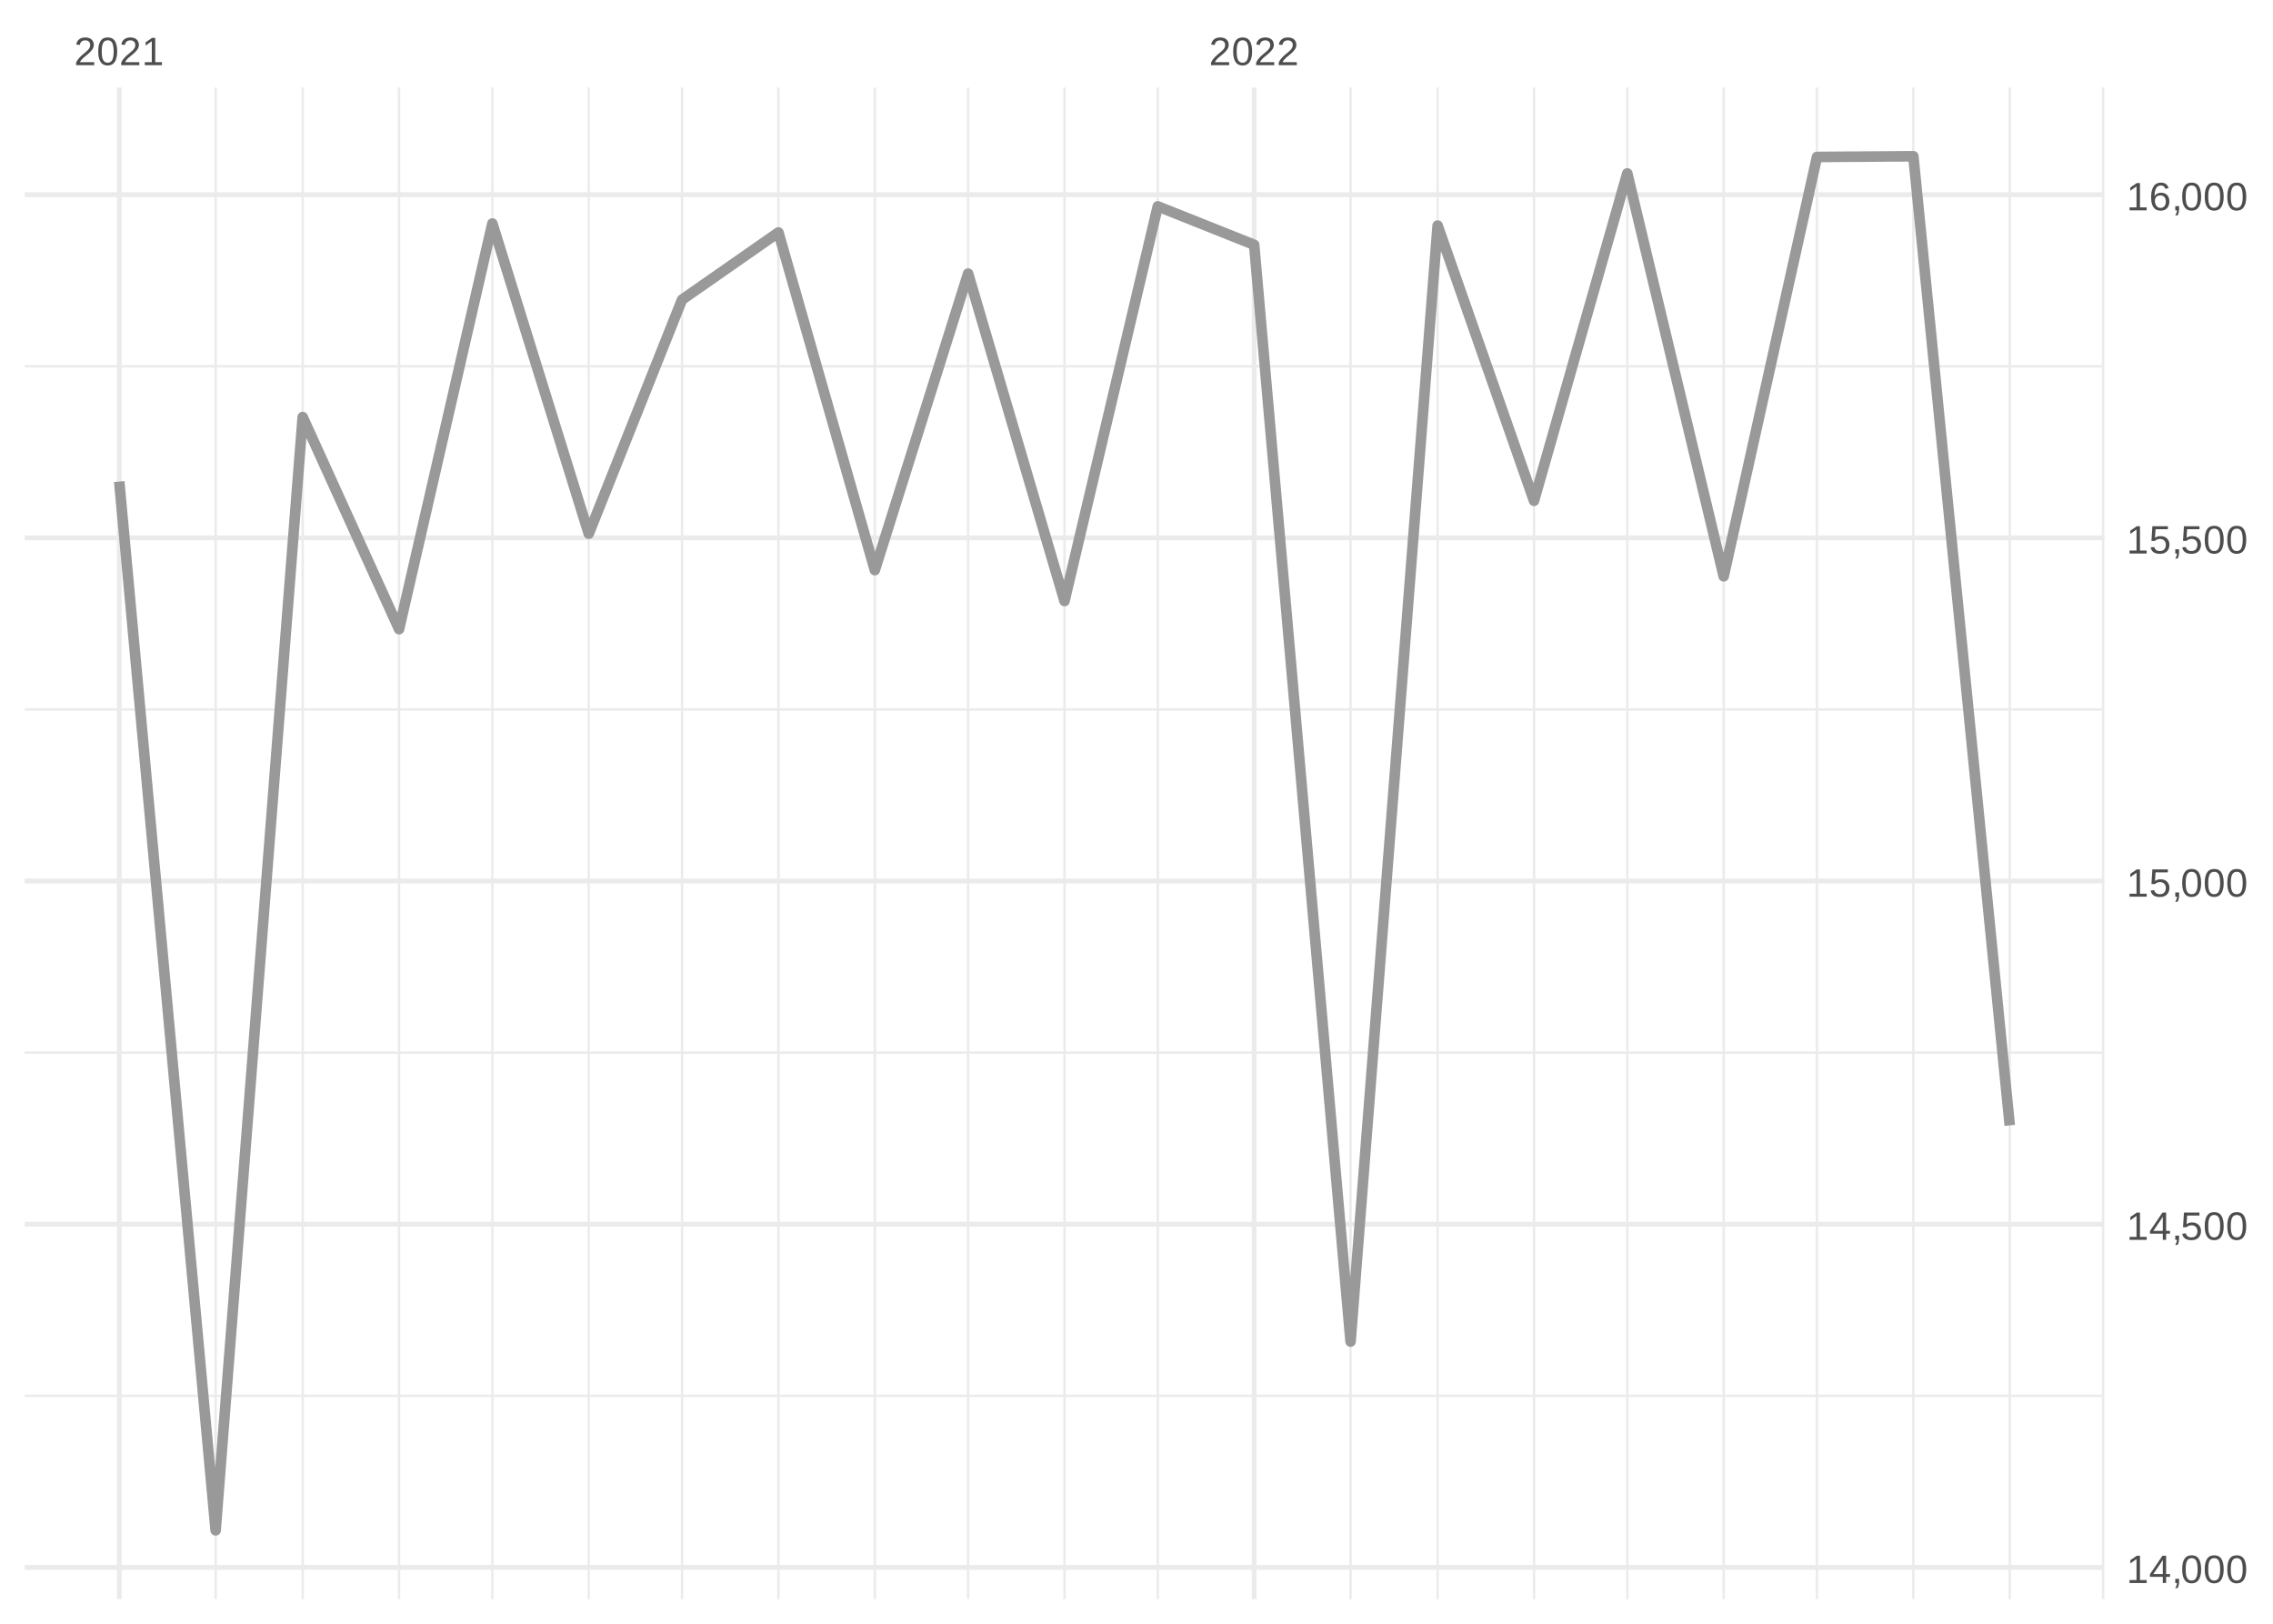
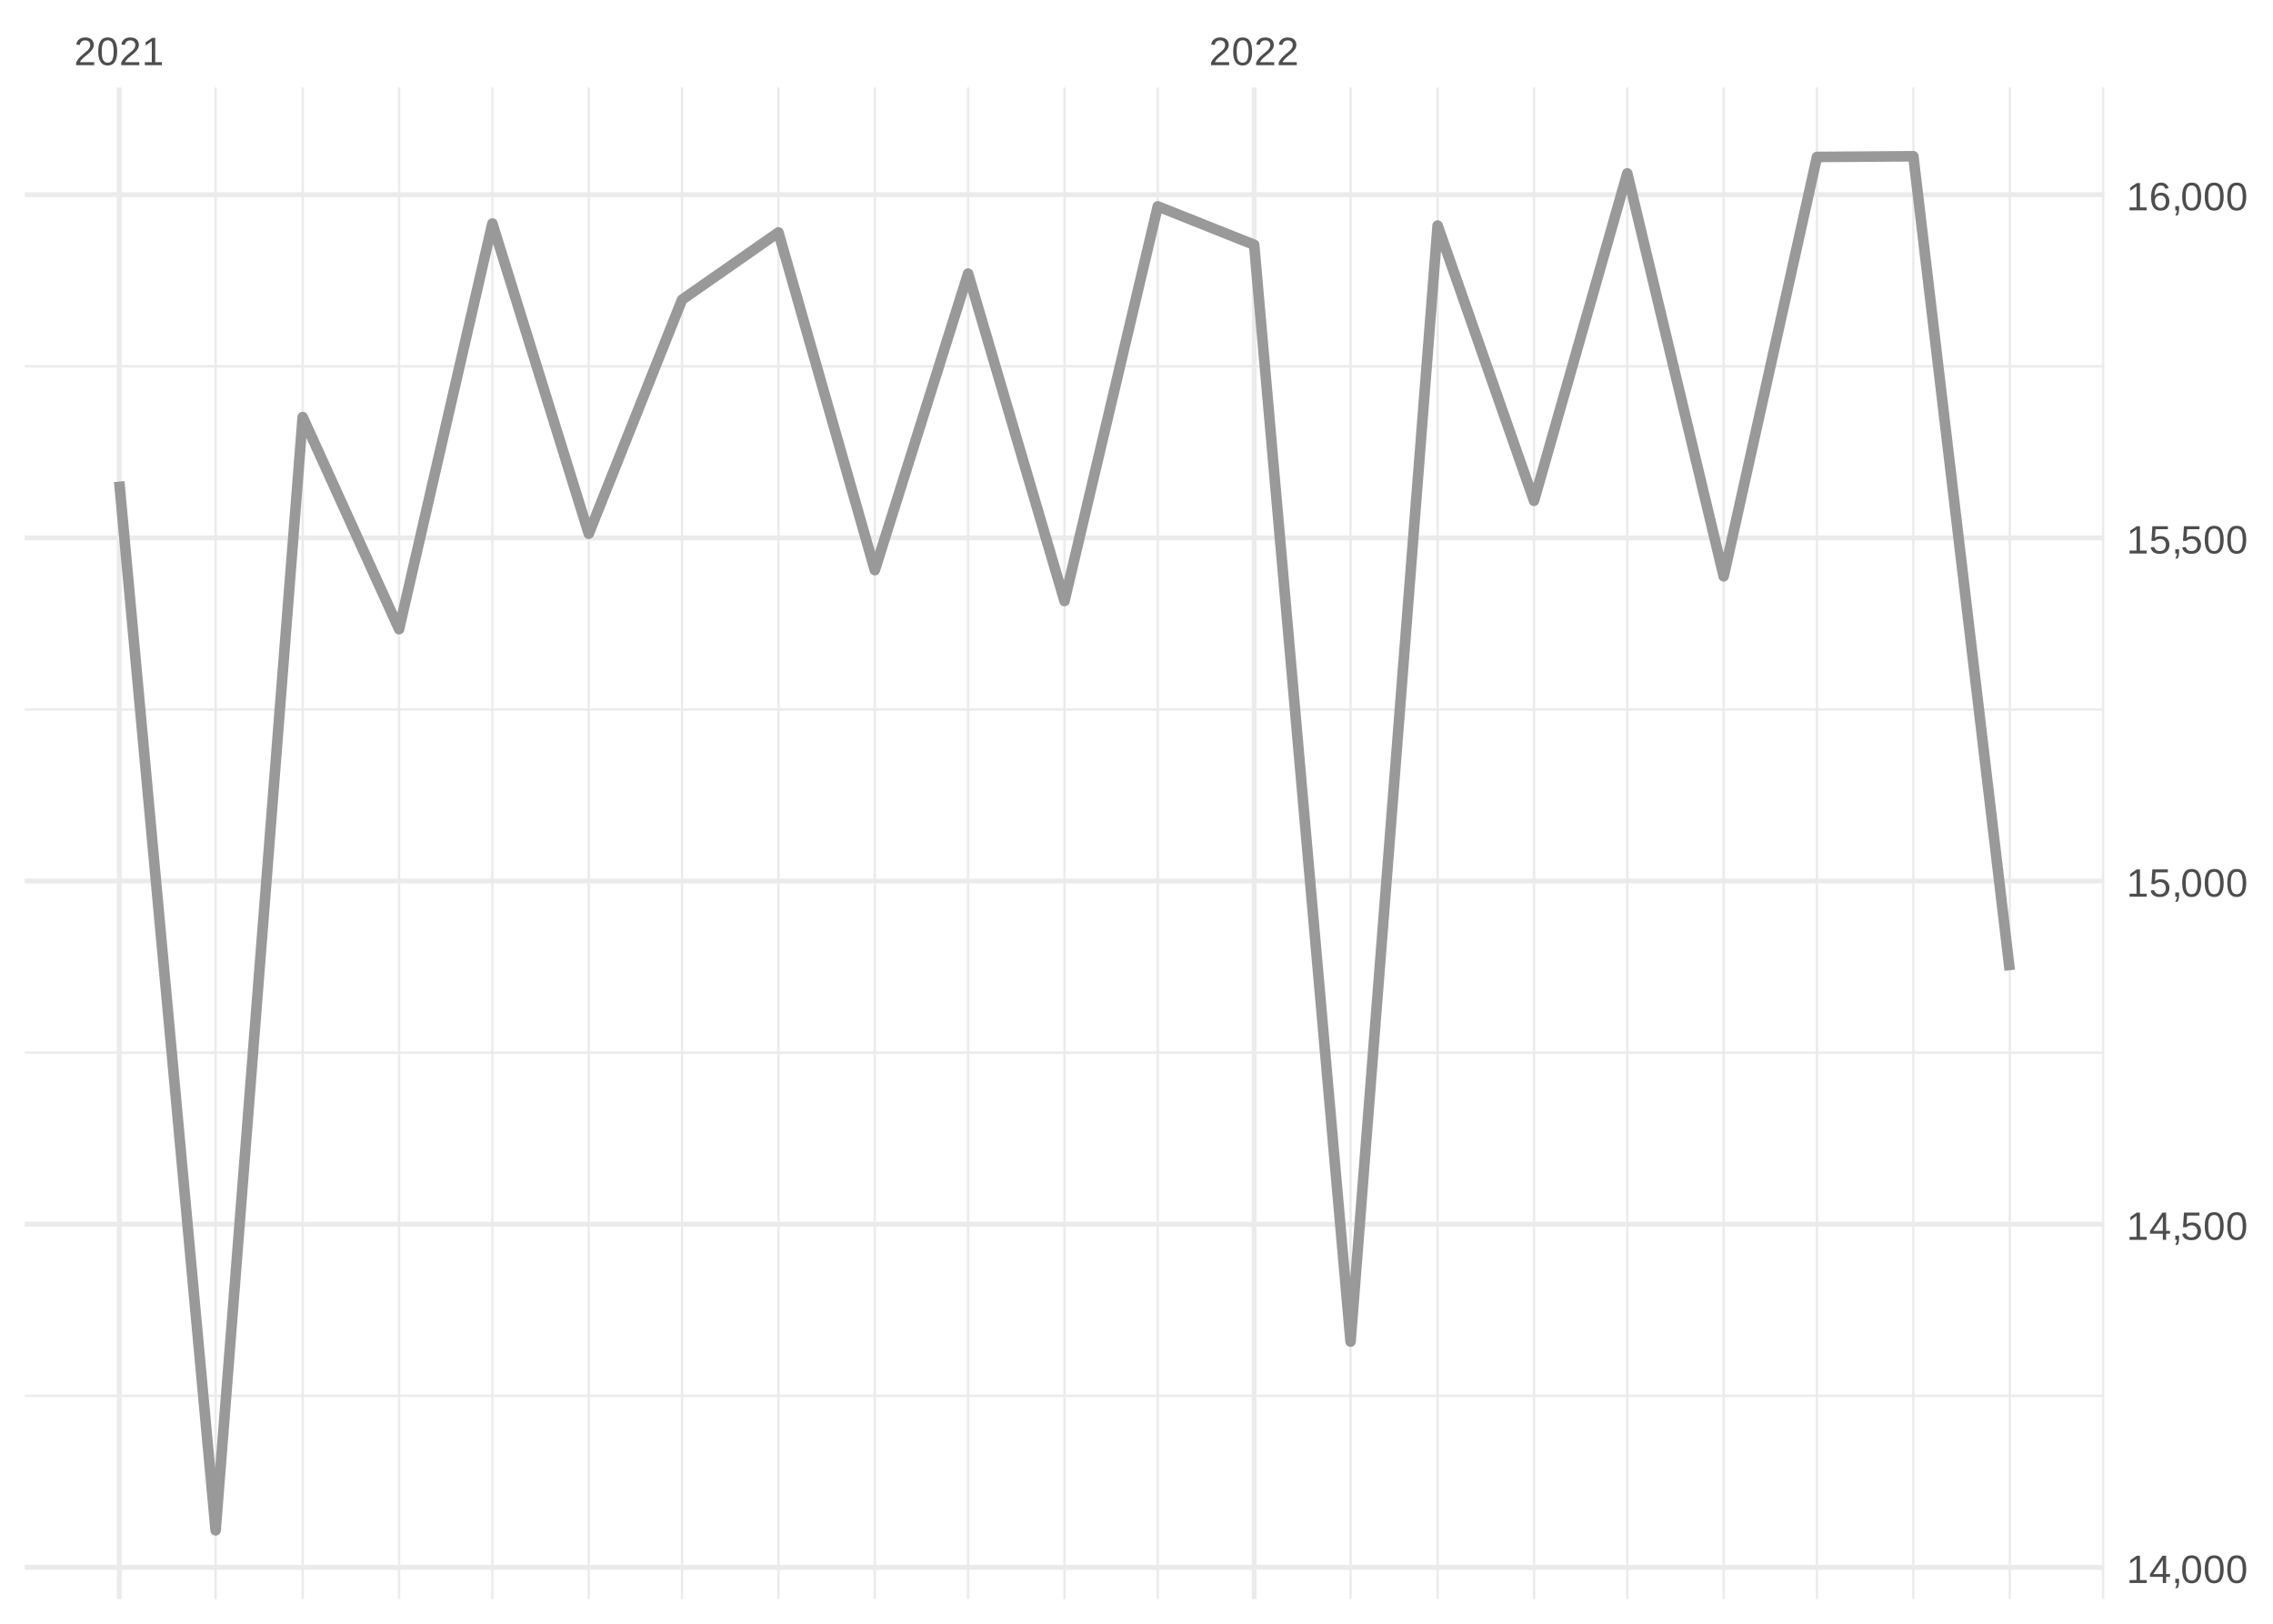
<svg xmlns="http://www.w3.org/2000/svg" xmlns:xlink="http://www.w3.org/1999/xlink" width="504pt" height="360pt" viewBox="0 0 504 360" version="1.1">
  <defs>
    <g>
      <symbol overflow="visible" id="glyph0-0">
        <path style="stroke:none;" d="M 0.297 0 L 0.297 -5.859 L 2.625 -5.859 L 2.625 0 Z M 0.578 -0.297 L 2.344 -0.297 L 2.344 -5.578 L 0.578 -5.578 Z M 0.578 -0.297 " />
      </symbol>
      <symbol overflow="visible" id="glyph0-1">
        <path style="stroke:none;" d="M 0.438 0 L 0.438 -0.547 C 0.582 -0.879 0.758 -1.172 0.969 -1.422 C 1.188 -1.68 1.41 -1.914 1.641 -2.125 C 1.867 -2.332 2.098 -2.523 2.328 -2.703 C 2.555 -2.879 2.758 -3.055 2.938 -3.234 C 3.125 -3.41 3.273 -3.598 3.391 -3.797 C 3.504 -3.992 3.562 -4.211 3.562 -4.453 C 3.562 -4.629 3.535 -4.781 3.484 -4.906 C 3.43 -5.039 3.352 -5.148 3.25 -5.234 C 3.156 -5.328 3.039 -5.395 2.906 -5.438 C 2.77 -5.477 2.617 -5.5 2.453 -5.5 C 2.297 -5.5 2.148 -5.477 2.016 -5.438 C 1.879 -5.395 1.758 -5.332 1.656 -5.25 C 1.551 -5.164 1.461 -5.055 1.391 -4.922 C 1.328 -4.797 1.285 -4.648 1.266 -4.484 L 0.484 -4.562 C 0.504 -4.781 0.562 -4.984 0.656 -5.172 C 0.75 -5.359 0.879 -5.523 1.047 -5.672 C 1.211 -5.816 1.41 -5.93 1.641 -6.016 C 1.879 -6.098 2.148 -6.141 2.453 -6.141 C 2.754 -6.141 3.02 -6.102 3.25 -6.031 C 3.488 -5.957 3.688 -5.848 3.844 -5.703 C 4.008 -5.566 4.133 -5.395 4.219 -5.188 C 4.312 -4.988 4.359 -4.754 4.359 -4.484 C 4.359 -4.273 4.32 -4.078 4.25 -3.891 C 4.176 -3.711 4.078 -3.539 3.953 -3.375 C 3.828 -3.207 3.688 -3.047 3.531 -2.891 C 3.375 -2.742 3.207 -2.594 3.031 -2.438 C 2.852 -2.289 2.676 -2.145 2.5 -2 C 2.32 -1.863 2.156 -1.723 2 -1.578 C 1.844 -1.43 1.703 -1.281 1.578 -1.125 C 1.453 -0.977 1.359 -0.82 1.297 -0.656 L 4.453 -0.656 L 4.453 0 Z M 0.438 0 " />
      </symbol>
      <symbol overflow="visible" id="glyph0-2">
        <path style="stroke:none;" d="M 4.547 -3.031 C 4.547 -2.445 4.488 -1.957 4.375 -1.562 C 4.27 -1.164 4.117 -0.844 3.922 -0.594 C 3.734 -0.352 3.508 -0.18 3.25 -0.078 C 3 0.023 2.727 0.078 2.438 0.078 C 2.145 0.078 1.867 0.023 1.609 -0.078 C 1.359 -0.18 1.141 -0.352 0.953 -0.594 C 0.766 -0.844 0.613 -1.164 0.5 -1.562 C 0.395 -1.957 0.344 -2.445 0.344 -3.031 C 0.344 -3.633 0.395 -4.133 0.5 -4.531 C 0.613 -4.938 0.766 -5.258 0.953 -5.5 C 1.141 -5.738 1.359 -5.906 1.609 -6 C 1.867 -6.094 2.156 -6.141 2.469 -6.141 C 2.75 -6.141 3.016 -6.094 3.266 -6 C 3.523 -5.906 3.75 -5.738 3.938 -5.5 C 4.125 -5.258 4.27 -4.938 4.375 -4.531 C 4.488 -4.133 4.547 -3.633 4.547 -3.031 Z M 3.766 -3.031 C 3.766 -3.508 3.734 -3.906 3.672 -4.219 C 3.617 -4.539 3.535 -4.797 3.422 -4.984 C 3.305 -5.18 3.164 -5.316 3 -5.391 C 2.844 -5.473 2.664 -5.516 2.469 -5.516 C 2.25 -5.516 2.055 -5.473 1.891 -5.391 C 1.723 -5.316 1.582 -5.18 1.469 -4.984 C 1.352 -4.797 1.266 -4.539 1.203 -4.219 C 1.148 -3.906 1.125 -3.508 1.125 -3.031 C 1.125 -2.562 1.148 -2.164 1.203 -1.844 C 1.266 -1.531 1.352 -1.273 1.469 -1.078 C 1.582 -0.891 1.719 -0.754 1.875 -0.672 C 2.039 -0.586 2.227 -0.547 2.438 -0.547 C 2.645 -0.547 2.828 -0.586 2.984 -0.672 C 3.148 -0.754 3.289 -0.891 3.406 -1.078 C 3.52 -1.273 3.609 -1.531 3.672 -1.844 C 3.734 -2.164 3.766 -2.562 3.766 -3.031 Z M 3.766 -3.031 " />
      </symbol>
      <symbol overflow="visible" id="glyph0-3">
        <path style="stroke:none;" d="M 0.672 0 L 0.672 -0.656 L 2.219 -0.656 L 2.219 -5.312 L 0.844 -4.344 L 0.844 -5.062 L 2.281 -6.047 L 2.984 -6.047 L 2.984 -0.656 L 4.469 -0.656 L 4.469 0 Z M 0.672 0 " />
      </symbol>
      <symbol overflow="visible" id="glyph0-4">
        <path style="stroke:none;" d="M 3.781 -1.375 L 3.781 0 L 3.047 0 L 3.047 -1.375 L 0.203 -1.375 L 0.203 -1.969 L 2.969 -6.047 L 3.781 -6.047 L 3.781 -1.984 L 4.641 -1.984 L 4.641 -1.375 Z M 3.047 -5.188 C 3.047 -5.164 3.035 -5.133 3.016 -5.094 C 2.992 -5.051 2.969 -5.004 2.938 -4.953 C 2.906 -4.898 2.875 -4.848 2.844 -4.797 C 2.812 -4.742 2.785 -4.703 2.766 -4.672 L 1.219 -2.391 C 1.195 -2.359 1.172 -2.32 1.141 -2.281 C 1.117 -2.25 1.094 -2.211 1.062 -2.172 C 1.039 -2.141 1.016 -2.102 0.984 -2.062 C 0.953 -2.031 0.93 -2.004 0.922 -1.984 L 3.047 -1.984 Z M 3.047 -5.188 " />
      </symbol>
      <symbol overflow="visible" id="glyph0-5">
        <path style="stroke:none;" d="M 1.656 -0.938 L 1.656 -0.219 C 1.656 -0.062 1.645 0.07 1.625 0.188 C 1.613 0.312 1.594 0.426 1.562 0.531 C 1.539 0.645 1.508 0.75 1.469 0.844 C 1.426 0.938 1.375 1.031 1.312 1.125 L 0.797 1.125 C 0.922 0.938 1.016 0.75 1.078 0.562 C 1.148 0.375 1.188 0.188 1.188 0 L 0.812 0 L 0.812 -0.938 Z M 1.656 -0.938 " />
      </symbol>
      <symbol overflow="visible" id="glyph0-6">
        <path style="stroke:none;" d="M 4.516 -1.969 C 4.516 -1.664 4.469 -1.391 4.375 -1.141 C 4.289 -0.891 4.156 -0.672 3.969 -0.484 C 3.789 -0.305 3.566 -0.164 3.297 -0.062 C 3.035 0.031 2.727 0.078 2.375 0.078 C 2.062 0.078 1.785 0.039 1.547 -0.031 C 1.305 -0.102 1.102 -0.203 0.938 -0.328 C 0.781 -0.461 0.648 -0.613 0.547 -0.781 C 0.453 -0.957 0.391 -1.148 0.359 -1.359 L 1.141 -1.438 C 1.172 -1.32 1.211 -1.211 1.266 -1.109 C 1.328 -1.004 1.406 -0.91 1.5 -0.828 C 1.602 -0.742 1.723 -0.676 1.859 -0.625 C 2.004 -0.57 2.18 -0.547 2.391 -0.547 C 2.586 -0.547 2.77 -0.578 2.938 -0.641 C 3.102 -0.703 3.242 -0.789 3.359 -0.906 C 3.473 -1.031 3.562 -1.176 3.625 -1.344 C 3.688 -1.52 3.719 -1.723 3.719 -1.953 C 3.719 -2.141 3.688 -2.312 3.625 -2.469 C 3.57 -2.625 3.488 -2.758 3.375 -2.875 C 3.258 -2.988 3.117 -3.078 2.953 -3.141 C 2.797 -3.203 2.613 -3.234 2.406 -3.234 C 2.281 -3.234 2.16 -3.219 2.047 -3.188 C 1.941 -3.164 1.844 -3.133 1.75 -3.094 C 1.656 -3.062 1.57 -3.016 1.5 -2.953 C 1.426 -2.898 1.352 -2.848 1.281 -2.797 L 0.531 -2.797 L 0.734 -6.047 L 4.172 -6.047 L 4.172 -5.391 L 1.438 -5.391 L 1.312 -3.469 C 1.457 -3.582 1.629 -3.676 1.828 -3.75 C 2.035 -3.82 2.281 -3.859 2.562 -3.859 C 2.863 -3.859 3.133 -3.812 3.375 -3.719 C 3.613 -3.633 3.816 -3.504 3.984 -3.328 C 4.16 -3.16 4.289 -2.961 4.375 -2.734 C 4.469 -2.504 4.516 -2.25 4.516 -1.969 Z M 4.516 -1.969 " />
      </symbol>
      <symbol overflow="visible" id="glyph0-7">
        <path style="stroke:none;" d="M 4.5 -1.984 C 4.5 -1.68 4.457 -1.398 4.375 -1.141 C 4.289 -0.891 4.164 -0.672 4 -0.484 C 3.844 -0.305 3.641 -0.164 3.391 -0.062 C 3.148 0.031 2.867 0.078 2.547 0.078 C 2.191 0.078 1.883 0.016 1.625 -0.109 C 1.363 -0.242 1.145 -0.438 0.969 -0.688 C 0.789 -0.945 0.66 -1.258 0.578 -1.625 C 0.492 -2 0.453 -2.422 0.453 -2.891 C 0.453 -3.422 0.5 -3.891 0.594 -4.297 C 0.695 -4.703 0.836 -5.039 1.016 -5.312 C 1.203 -5.594 1.43 -5.801 1.703 -5.938 C 1.973 -6.07 2.273 -6.141 2.609 -6.141 C 2.816 -6.141 3.008 -6.117 3.188 -6.078 C 3.375 -6.035 3.539 -5.961 3.688 -5.859 C 3.832 -5.766 3.957 -5.641 4.062 -5.484 C 4.176 -5.328 4.27 -5.133 4.344 -4.906 L 3.594 -4.781 C 3.52 -5.039 3.395 -5.227 3.219 -5.344 C 3.039 -5.457 2.836 -5.516 2.609 -5.516 C 2.391 -5.516 2.191 -5.461 2.016 -5.359 C 1.848 -5.266 1.703 -5.117 1.578 -4.922 C 1.461 -4.723 1.375 -4.473 1.312 -4.172 C 1.25 -3.867 1.219 -3.516 1.219 -3.109 C 1.352 -3.367 1.547 -3.566 1.797 -3.703 C 2.055 -3.836 2.352 -3.906 2.688 -3.906 C 2.957 -3.906 3.203 -3.859 3.422 -3.766 C 3.648 -3.68 3.844 -3.555 4 -3.391 C 4.164 -3.223 4.289 -3.02 4.375 -2.781 C 4.457 -2.539 4.5 -2.273 4.5 -1.984 Z M 3.719 -1.953 C 3.719 -2.16 3.691 -2.348 3.641 -2.516 C 3.586 -2.68 3.508 -2.82 3.406 -2.938 C 3.301 -3.062 3.172 -3.156 3.016 -3.219 C 2.867 -3.281 2.695 -3.312 2.5 -3.312 C 2.363 -3.312 2.223 -3.289 2.078 -3.25 C 1.93 -3.207 1.801 -3.141 1.688 -3.047 C 1.57 -2.953 1.477 -2.828 1.406 -2.672 C 1.332 -2.523 1.297 -2.344 1.297 -2.125 C 1.297 -1.906 1.32 -1.695 1.375 -1.5 C 1.438 -1.312 1.52 -1.145 1.625 -1 C 1.727 -0.852 1.852 -0.738 2 -0.656 C 2.156 -0.57 2.332 -0.531 2.531 -0.531 C 2.719 -0.531 2.883 -0.562 3.031 -0.625 C 3.176 -0.695 3.301 -0.789 3.406 -0.906 C 3.508 -1.031 3.586 -1.18 3.641 -1.359 C 3.691 -1.535 3.719 -1.734 3.719 -1.953 Z M 3.719 -1.953 " />
      </symbol>
    </g>
    <clipPath id="clip1">
      <path d="M 5.48 309 L 466.59 309 L 466.59 310 L 5.48 310 Z M 5.48 309 " />
    </clipPath>
    <clipPath id="clip2">
      <path d="M 5.48 233 L 466.59 233 L 466.59 234 L 5.48 234 Z M 5.48 233 " />
    </clipPath>
    <clipPath id="clip3">
      <path d="M 5.48 157 L 466.59 157 L 466.59 158 L 5.48 158 Z M 5.48 157 " />
    </clipPath>
    <clipPath id="clip4">
      <path d="M 5.48 80 L 466.59 80 L 466.59 82 L 5.48 82 Z M 5.48 80 " />
    </clipPath>
    <clipPath id="clip5">
      <path d="M 47 19.41 L 49 19.41 L 49 354.52 L 47 354.52 Z M 47 19.41 " />
    </clipPath>
    <clipPath id="clip6">
      <path d="M 66 19.41 L 68 19.41 L 68 354.52 L 66 354.52 Z M 66 19.41 " />
    </clipPath>
    <clipPath id="clip7">
      <path d="M 88 19.41 L 89 19.41 L 89 354.52 L 88 354.52 Z M 88 19.41 " />
    </clipPath>
    <clipPath id="clip8">
      <path d="M 108 19.41 L 110 19.41 L 110 354.52 L 108 354.52 Z M 108 19.41 " />
    </clipPath>
    <clipPath id="clip9">
      <path d="M 130 19.41 L 131 19.41 L 131 354.52 L 130 354.52 Z M 130 19.41 " />
    </clipPath>
    <clipPath id="clip10">
      <path d="M 150 19.41 L 152 19.41 L 152 354.52 L 150 354.52 Z M 150 19.41 " />
    </clipPath>
    <clipPath id="clip11">
      <path d="M 172 19.41 L 173 19.41 L 173 354.52 L 172 354.52 Z M 172 19.41 " />
    </clipPath>
    <clipPath id="clip12">
      <path d="M 193 19.41 L 195 19.41 L 195 354.52 L 193 354.52 Z M 193 19.41 " />
    </clipPath>
    <clipPath id="clip13">
      <path d="M 214 19.41 L 215 19.41 L 215 354.52 L 214 354.52 Z M 214 19.41 " />
    </clipPath>
    <clipPath id="clip14">
      <path d="M 235 19.41 L 237 19.41 L 237 354.52 L 235 354.52 Z M 235 19.41 " />
    </clipPath>
    <clipPath id="clip15">
      <path d="M 256 19.41 L 257 19.41 L 257 354.52 L 256 354.52 Z M 256 19.41 " />
    </clipPath>
    <clipPath id="clip16">
      <path d="M 299 19.41 L 300 19.41 L 300 354.52 L 299 354.52 Z M 299 19.41 " />
    </clipPath>
    <clipPath id="clip17">
      <path d="M 318 19.41 L 320 19.41 L 320 354.52 L 318 354.52 Z M 318 19.41 " />
    </clipPath>
    <clipPath id="clip18">
      <path d="M 339 19.41 L 341 19.41 L 341 354.52 L 339 354.52 Z M 339 19.41 " />
    </clipPath>
    <clipPath id="clip19">
      <path d="M 360 19.41 L 362 19.41 L 362 354.52 L 360 354.52 Z M 360 19.41 " />
    </clipPath>
    <clipPath id="clip20">
      <path d="M 381 19.41 L 383 19.41 L 383 354.52 L 381 354.52 Z M 381 19.41 " />
    </clipPath>
    <clipPath id="clip21">
      <path d="M 402 19.41 L 404 19.41 L 404 354.52 L 402 354.52 Z M 402 19.41 " />
    </clipPath>
    <clipPath id="clip22">
      <path d="M 423 19.41 L 425 19.41 L 425 354.52 L 423 354.52 Z M 423 19.41 " />
    </clipPath>
    <clipPath id="clip23">
      <path d="M 445 19.41 L 446 19.41 L 446 354.52 L 445 354.52 Z M 445 19.41 " />
    </clipPath>
    <clipPath id="clip24">
      <path d="M 466 19.41 L 466.59 19.41 L 466.59 354.52 L 466 354.52 Z M 466 19.41 " />
    </clipPath>
    <clipPath id="clip25">
      <path d="M 5.48 346 L 466.59 346 L 466.59 349 L 5.48 349 Z M 5.48 346 " />
    </clipPath>
    <clipPath id="clip26">
      <path d="M 5.48 270 L 466.59 270 L 466.59 272 L 5.48 272 Z M 5.48 270 " />
    </clipPath>
    <clipPath id="clip27">
      <path d="M 5.48 194 L 466.59 194 L 466.59 196 L 5.48 196 Z M 5.48 194 " />
    </clipPath>
    <clipPath id="clip28">
      <path d="M 5.48 118 L 466.59 118 L 466.59 120 L 5.48 120 Z M 5.48 118 " />
    </clipPath>
    <clipPath id="clip29">
      <path d="M 5.48 42 L 466.59 42 L 466.59 44 L 5.48 44 Z M 5.48 42 " />
    </clipPath>
    <clipPath id="clip30">
      <path d="M 25 19.41 L 27 19.41 L 27 354.52 L 25 354.52 Z M 25 19.41 " />
    </clipPath>
    <clipPath id="clip31">
      <path d="M 277 19.41 L 279 19.41 L 279 354.52 L 277 354.52 Z M 277 19.41 " />
    </clipPath>
  </defs>
  <g id="surface26">
    <rect x="0" y="0" width="504" height="360" style="fill:rgb(100%,100%,100%);fill-opacity:1;stroke:none;" />
    <g clip-path="url(#clip1)" clip-rule="nonzero">
      <path style="fill:none;stroke-width:0.533;stroke-linecap:butt;stroke-linejoin:round;stroke:rgb(92.157%,92.157%,92.157%);stroke-opacity:1;stroke-miterlimit:10;" d="M 5.48 309.465 L 466.59 309.465 " />
    </g>
    <g clip-path="url(#clip2)" clip-rule="nonzero">
      <path style="fill:none;stroke-width:0.533;stroke-linecap:butt;stroke-linejoin:round;stroke:rgb(92.157%,92.157%,92.157%);stroke-opacity:1;stroke-miterlimit:10;" d="M 5.48 233.379 L 466.59 233.379 " />
    </g>
    <g clip-path="url(#clip3)" clip-rule="nonzero">
      <path style="fill:none;stroke-width:0.533;stroke-linecap:butt;stroke-linejoin:round;stroke:rgb(92.157%,92.157%,92.157%);stroke-opacity:1;stroke-miterlimit:10;" d="M 5.48 157.293 L 466.59 157.293 " />
    </g>
    <g clip-path="url(#clip4)" clip-rule="nonzero">
      <path style="fill:none;stroke-width:0.533;stroke-linecap:butt;stroke-linejoin:round;stroke:rgb(92.157%,92.157%,92.157%);stroke-opacity:1;stroke-miterlimit:10;" d="M 5.48 81.207 L 466.59 81.207 " />
    </g>
    <g clip-path="url(#clip5)" clip-rule="nonzero">
      <path style="fill:none;stroke-width:0.533;stroke-linecap:butt;stroke-linejoin:round;stroke:rgb(92.157%,92.157%,92.157%);stroke-opacity:1;stroke-miterlimit:10;" d="M 47.812 354.52 L 47.812 19.41 " />
    </g>
    <g clip-path="url(#clip6)" clip-rule="nonzero">
      <path style="fill:none;stroke-width:0.533;stroke-linecap:butt;stroke-linejoin:round;stroke:rgb(92.157%,92.157%,92.157%);stroke-opacity:1;stroke-miterlimit:10;" d="M 67.117 354.52 L 67.117 19.41 " />
    </g>
    <g clip-path="url(#clip7)" clip-rule="nonzero">
      <path style="fill:none;stroke-width:0.533;stroke-linecap:butt;stroke-linejoin:round;stroke:rgb(92.157%,92.157%,92.157%);stroke-opacity:1;stroke-miterlimit:10;" d="M 88.488 354.52 L 88.488 19.41 " />
    </g>
    <g clip-path="url(#clip8)" clip-rule="nonzero">
      <path style="fill:none;stroke-width:0.533;stroke-linecap:butt;stroke-linejoin:round;stroke:rgb(92.157%,92.157%,92.157%);stroke-opacity:1;stroke-miterlimit:10;" d="M 109.176 354.52 L 109.176 19.41 " />
    </g>
    <g clip-path="url(#clip9)" clip-rule="nonzero">
      <path style="fill:none;stroke-width:0.533;stroke-linecap:butt;stroke-linejoin:round;stroke:rgb(92.157%,92.157%,92.157%);stroke-opacity:1;stroke-miterlimit:10;" d="M 130.547 354.52 L 130.547 19.41 " />
    </g>
    <g clip-path="url(#clip10)" clip-rule="nonzero">
      <path style="fill:none;stroke-width:0.533;stroke-linecap:butt;stroke-linejoin:round;stroke:rgb(92.157%,92.157%,92.157%);stroke-opacity:1;stroke-miterlimit:10;" d="M 151.23 354.52 L 151.23 19.41 " />
    </g>
    <g clip-path="url(#clip11)" clip-rule="nonzero">
      <path style="fill:none;stroke-width:0.533;stroke-linecap:butt;stroke-linejoin:round;stroke:rgb(92.157%,92.157%,92.157%);stroke-opacity:1;stroke-miterlimit:10;" d="M 172.605 354.52 L 172.605 19.41 " />
    </g>
    <g clip-path="url(#clip12)" clip-rule="nonzero">
      <path style="fill:none;stroke-width:0.533;stroke-linecap:butt;stroke-linejoin:round;stroke:rgb(92.157%,92.157%,92.157%);stroke-opacity:1;stroke-miterlimit:10;" d="M 193.977 354.52 L 193.977 19.41 " />
    </g>
    <g clip-path="url(#clip13)" clip-rule="nonzero">
      <path style="fill:none;stroke-width:0.533;stroke-linecap:butt;stroke-linejoin:round;stroke:rgb(92.157%,92.157%,92.157%);stroke-opacity:1;stroke-miterlimit:10;" d="M 214.66 354.52 L 214.66 19.41 " />
    </g>
    <g clip-path="url(#clip14)" clip-rule="nonzero">
      <path style="fill:none;stroke-width:0.533;stroke-linecap:butt;stroke-linejoin:round;stroke:rgb(92.157%,92.157%,92.157%);stroke-opacity:1;stroke-miterlimit:10;" d="M 236.035 354.52 L 236.035 19.41 " />
    </g>
    <g clip-path="url(#clip15)" clip-rule="nonzero">
      <path style="fill:none;stroke-width:0.533;stroke-linecap:butt;stroke-linejoin:round;stroke:rgb(92.157%,92.157%,92.157%);stroke-opacity:1;stroke-miterlimit:10;" d="M 256.719 354.52 L 256.719 19.41 " />
    </g>
    <g clip-path="url(#clip16)" clip-rule="nonzero">
      <path style="fill:none;stroke-width:0.533;stroke-linecap:butt;stroke-linejoin:round;stroke:rgb(92.157%,92.157%,92.157%);stroke-opacity:1;stroke-miterlimit:10;" d="M 299.465 354.52 L 299.465 19.41 " />
    </g>
    <g clip-path="url(#clip17)" clip-rule="nonzero">
      <path style="fill:none;stroke-width:0.533;stroke-linecap:butt;stroke-linejoin:round;stroke:rgb(92.157%,92.157%,92.157%);stroke-opacity:1;stroke-miterlimit:10;" d="M 318.77 354.52 L 318.77 19.41 " />
    </g>
    <g clip-path="url(#clip18)" clip-rule="nonzero">
      <path style="fill:none;stroke-width:0.533;stroke-linecap:butt;stroke-linejoin:round;stroke:rgb(92.157%,92.157%,92.157%);stroke-opacity:1;stroke-miterlimit:10;" d="M 340.141 354.52 L 340.141 19.41 " />
    </g>
    <g clip-path="url(#clip19)" clip-rule="nonzero">
      <path style="fill:none;stroke-width:0.533;stroke-linecap:butt;stroke-linejoin:round;stroke:rgb(92.157%,92.157%,92.157%);stroke-opacity:1;stroke-miterlimit:10;" d="M 360.824 354.52 L 360.824 19.41 " />
    </g>
    <g clip-path="url(#clip20)" clip-rule="nonzero">
      <path style="fill:none;stroke-width:0.533;stroke-linecap:butt;stroke-linejoin:round;stroke:rgb(92.157%,92.157%,92.157%);stroke-opacity:1;stroke-miterlimit:10;" d="M 382.199 354.52 L 382.199 19.41 " />
    </g>
    <g clip-path="url(#clip21)" clip-rule="nonzero">
      <path style="fill:none;stroke-width:0.533;stroke-linecap:butt;stroke-linejoin:round;stroke:rgb(92.157%,92.157%,92.157%);stroke-opacity:1;stroke-miterlimit:10;" d="M 402.883 354.52 L 402.883 19.41 " />
    </g>
    <g clip-path="url(#clip22)" clip-rule="nonzero">
      <path style="fill:none;stroke-width:0.533;stroke-linecap:butt;stroke-linejoin:round;stroke:rgb(92.157%,92.157%,92.157%);stroke-opacity:1;stroke-miterlimit:10;" d="M 424.258 354.52 L 424.258 19.41 " />
    </g>
    <g clip-path="url(#clip23)" clip-rule="nonzero">
      <path style="fill:none;stroke-width:0.533;stroke-linecap:butt;stroke-linejoin:round;stroke:rgb(92.157%,92.157%,92.157%);stroke-opacity:1;stroke-miterlimit:10;" d="M 445.629 354.52 L 445.629 19.41 " />
    </g>
    <g clip-path="url(#clip24)" clip-rule="nonzero">
      <path style="fill:none;stroke-width:0.533;stroke-linecap:butt;stroke-linejoin:round;stroke:rgb(92.157%,92.157%,92.157%);stroke-opacity:1;stroke-miterlimit:10;" d="M 466.312 354.52 L 466.312 19.41 " />
    </g>
    <g clip-path="url(#clip25)" clip-rule="nonzero">
      <path style="fill:none;stroke-width:1.067;stroke-linecap:butt;stroke-linejoin:round;stroke:rgb(92.157%,92.157%,92.157%);stroke-opacity:1;stroke-miterlimit:10;" d="M 5.48 347.504 L 466.59 347.504 " />
    </g>
    <g clip-path="url(#clip26)" clip-rule="nonzero">
      <path style="fill:none;stroke-width:1.067;stroke-linecap:butt;stroke-linejoin:round;stroke:rgb(92.157%,92.157%,92.157%);stroke-opacity:1;stroke-miterlimit:10;" d="M 5.48 271.422 L 466.59 271.422 " />
    </g>
    <g clip-path="url(#clip27)" clip-rule="nonzero">
      <path style="fill:none;stroke-width:1.067;stroke-linecap:butt;stroke-linejoin:round;stroke:rgb(92.157%,92.157%,92.157%);stroke-opacity:1;stroke-miterlimit:10;" d="M 5.48 195.336 L 466.59 195.336 " />
    </g>
    <g clip-path="url(#clip28)" clip-rule="nonzero">
      <path style="fill:none;stroke-width:1.067;stroke-linecap:butt;stroke-linejoin:round;stroke:rgb(92.157%,92.157%,92.157%);stroke-opacity:1;stroke-miterlimit:10;" d="M 5.48 119.25 L 466.59 119.25 " />
    </g>
    <g clip-path="url(#clip29)" clip-rule="nonzero">
      <path style="fill:none;stroke-width:1.067;stroke-linecap:butt;stroke-linejoin:round;stroke:rgb(92.157%,92.157%,92.157%);stroke-opacity:1;stroke-miterlimit:10;" d="M 5.48 43.164 L 466.59 43.164 " />
    </g>
    <g clip-path="url(#clip30)" clip-rule="nonzero">
      <path style="fill:none;stroke-width:1.067;stroke-linecap:butt;stroke-linejoin:round;stroke:rgb(92.157%,92.157%,92.157%);stroke-opacity:1;stroke-miterlimit:10;" d="M 26.438 354.52 L 26.438 19.41 " />
    </g>
    <g clip-path="url(#clip31)" clip-rule="nonzero">
      <path style="fill:none;stroke-width:1.067;stroke-linecap:butt;stroke-linejoin:round;stroke:rgb(92.157%,92.157%,92.157%);stroke-opacity:1;stroke-miterlimit:10;" d="M 278.09 354.52 L 278.09 19.41 " />
    </g>
-     <path style="fill:none;stroke-width:2.347;stroke-linecap:butt;stroke-linejoin:round;stroke:rgb(60%,60%,60%);stroke-opacity:1;stroke-miterlimit:10;" d="M 26.438 106.773 L 47.812 339.289 L 67.117 92.469 L 88.488 139.488 L 109.176 49.555 L 130.547 118.336 L 151.23 66.445 L 172.605 51.535 L 193.977 126.402 L 214.66 60.664 L 236.035 133.25 L 256.719 45.75 L 278.09 54.273 L 299.465 297.441 L 318.77 50.012 L 340.141 111.031 L 360.824 38.449 L 382.199 127.77 L 402.883 34.797 L 424.258 34.645 L 445.629 249.508 " />
+     <path style="fill:none;stroke-width:2.347;stroke-linecap:butt;stroke-linejoin:round;stroke:rgb(60%,60%,60%);stroke-opacity:1;stroke-miterlimit:10;" d="M 26.438 106.773 L 47.812 339.289 L 67.117 92.469 L 88.488 139.488 L 109.176 49.555 L 130.547 118.336 L 151.23 66.445 L 172.605 51.535 L 193.977 126.402 L 214.66 60.664 L 236.035 133.25 L 256.719 45.75 L 278.09 54.273 L 299.465 297.441 L 318.77 50.012 L 340.141 111.031 L 360.824 38.449 L 382.199 127.77 L 402.883 34.797 L 424.258 34.645 L 445.629 215.117 " />
    <g style="fill:rgb(30.196%,30.196%,30.196%);fill-opacity:1;">
      <use xlink:href="#glyph0-1" x="16.438" y="14.446" />
      <use xlink:href="#glyph0-2" x="21.438" y="14.446" />
      <use xlink:href="#glyph0-1" x="26.438" y="14.446" />
      <use xlink:href="#glyph0-3" x="31.438" y="14.446" />
    </g>
    <g style="fill:rgb(30.196%,30.196%,30.196%);fill-opacity:1;">
      <use xlink:href="#glyph0-1" x="268.09" y="14.446" />
      <use xlink:href="#glyph0-2" x="273.09" y="14.446" />
      <use xlink:href="#glyph0-1" x="278.09" y="14.446" />
      <use xlink:href="#glyph0-1" x="283.09" y="14.446" />
    </g>
    <g style="fill:rgb(30.196%,30.196%,30.196%);fill-opacity:1;">
      <use xlink:href="#glyph0-3" x="471.52" y="350.97" />
      <use xlink:href="#glyph0-4" x="476.52" y="350.97" />
      <use xlink:href="#glyph0-5" x="481.52" y="350.97" />
      <use xlink:href="#glyph0-2" x="483.52" y="350.97" />
      <use xlink:href="#glyph0-2" x="488.52" y="350.97" />
      <use xlink:href="#glyph0-2" x="493.52" y="350.97" />
    </g>
    <g style="fill:rgb(30.196%,30.196%,30.196%);fill-opacity:1;">
      <use xlink:href="#glyph0-3" x="471.52" y="274.888" />
      <use xlink:href="#glyph0-4" x="476.52" y="274.888" />
      <use xlink:href="#glyph0-5" x="481.52" y="274.888" />
      <use xlink:href="#glyph0-6" x="483.52" y="274.888" />
      <use xlink:href="#glyph0-2" x="488.52" y="274.888" />
      <use xlink:href="#glyph0-2" x="493.52" y="274.888" />
    </g>
    <g style="fill:rgb(30.196%,30.196%,30.196%);fill-opacity:1;">
      <use xlink:href="#glyph0-3" x="471.52" y="198.802" />
      <use xlink:href="#glyph0-6" x="476.52" y="198.802" />
      <use xlink:href="#glyph0-5" x="481.52" y="198.802" />
      <use xlink:href="#glyph0-2" x="483.52" y="198.802" />
      <use xlink:href="#glyph0-2" x="488.52" y="198.802" />
      <use xlink:href="#glyph0-2" x="493.52" y="198.802" />
    </g>
    <g style="fill:rgb(30.196%,30.196%,30.196%);fill-opacity:1;">
      <use xlink:href="#glyph0-3" x="471.52" y="122.716" />
      <use xlink:href="#glyph0-6" x="476.52" y="122.716" />
      <use xlink:href="#glyph0-5" x="481.52" y="122.716" />
      <use xlink:href="#glyph0-6" x="483.52" y="122.716" />
      <use xlink:href="#glyph0-2" x="488.52" y="122.716" />
      <use xlink:href="#glyph0-2" x="493.52" y="122.716" />
    </g>
    <g style="fill:rgb(30.196%,30.196%,30.196%);fill-opacity:1;">
      <use xlink:href="#glyph0-3" x="471.52" y="46.63" />
      <use xlink:href="#glyph0-7" x="476.52" y="46.63" />
      <use xlink:href="#glyph0-5" x="481.52" y="46.63" />
      <use xlink:href="#glyph0-2" x="483.52" y="46.63" />
      <use xlink:href="#glyph0-2" x="488.52" y="46.63" />
      <use xlink:href="#glyph0-2" x="493.52" y="46.63" />
    </g>
  </g>
</svg>
